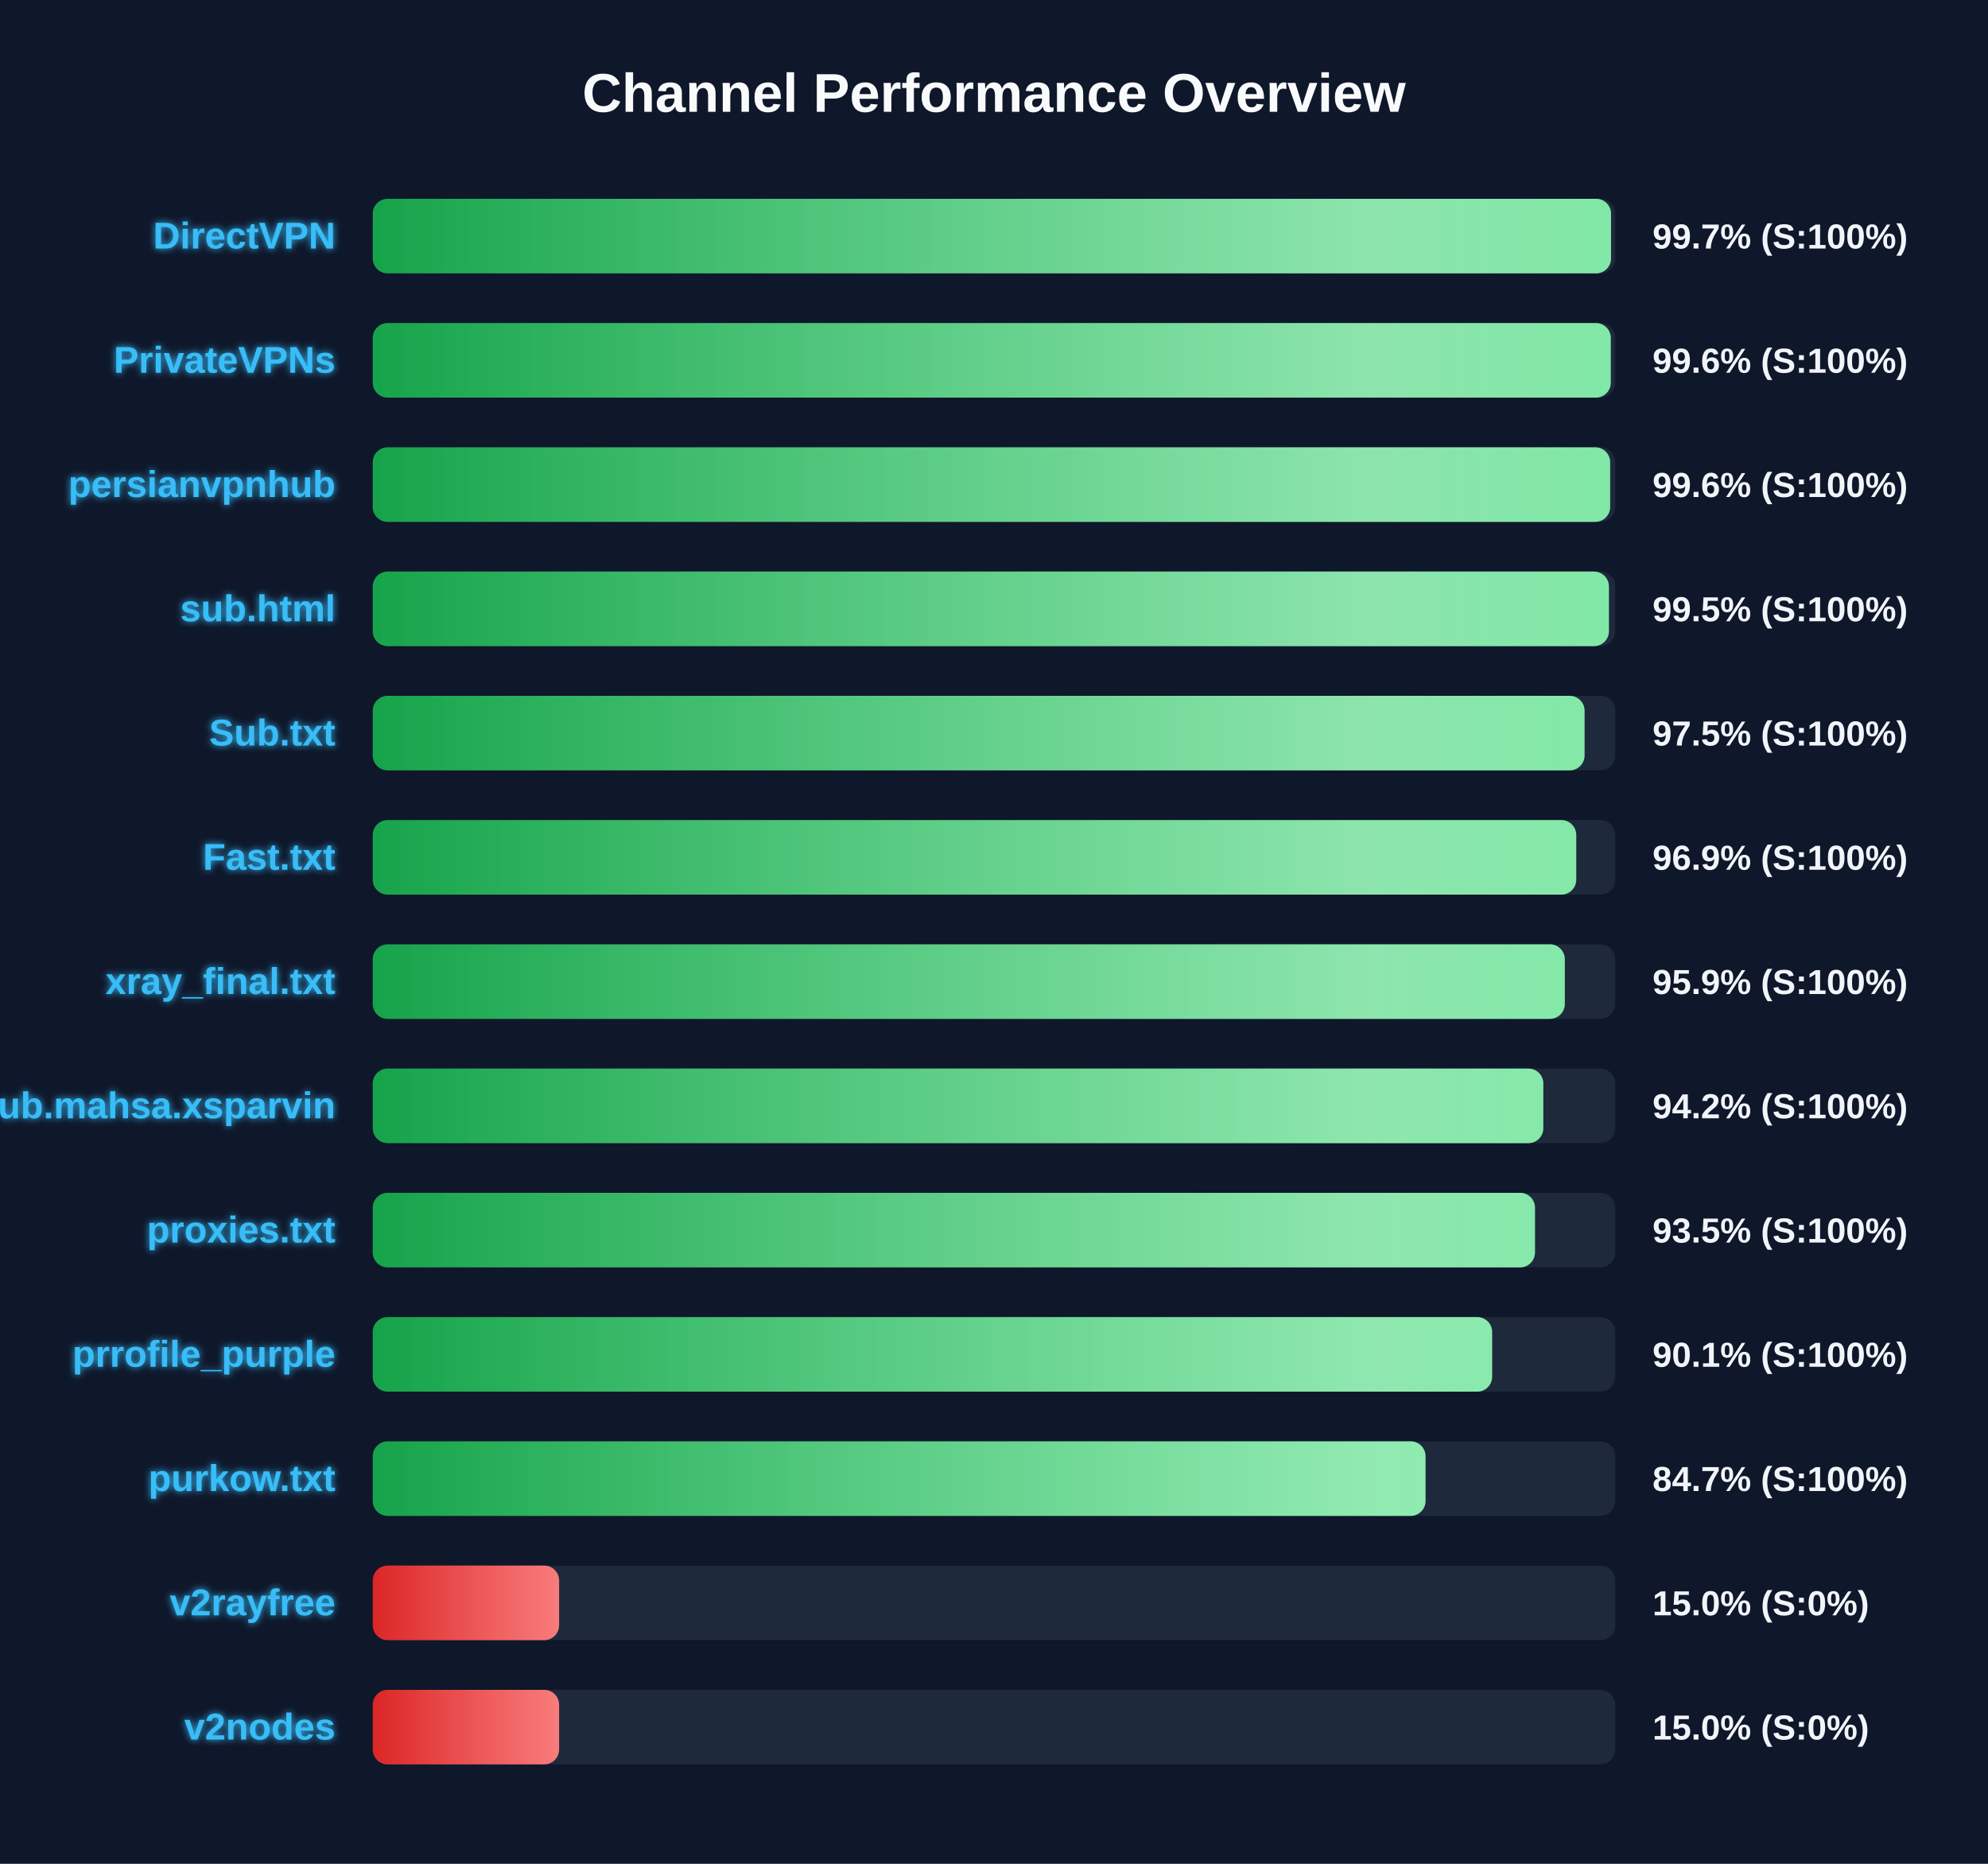
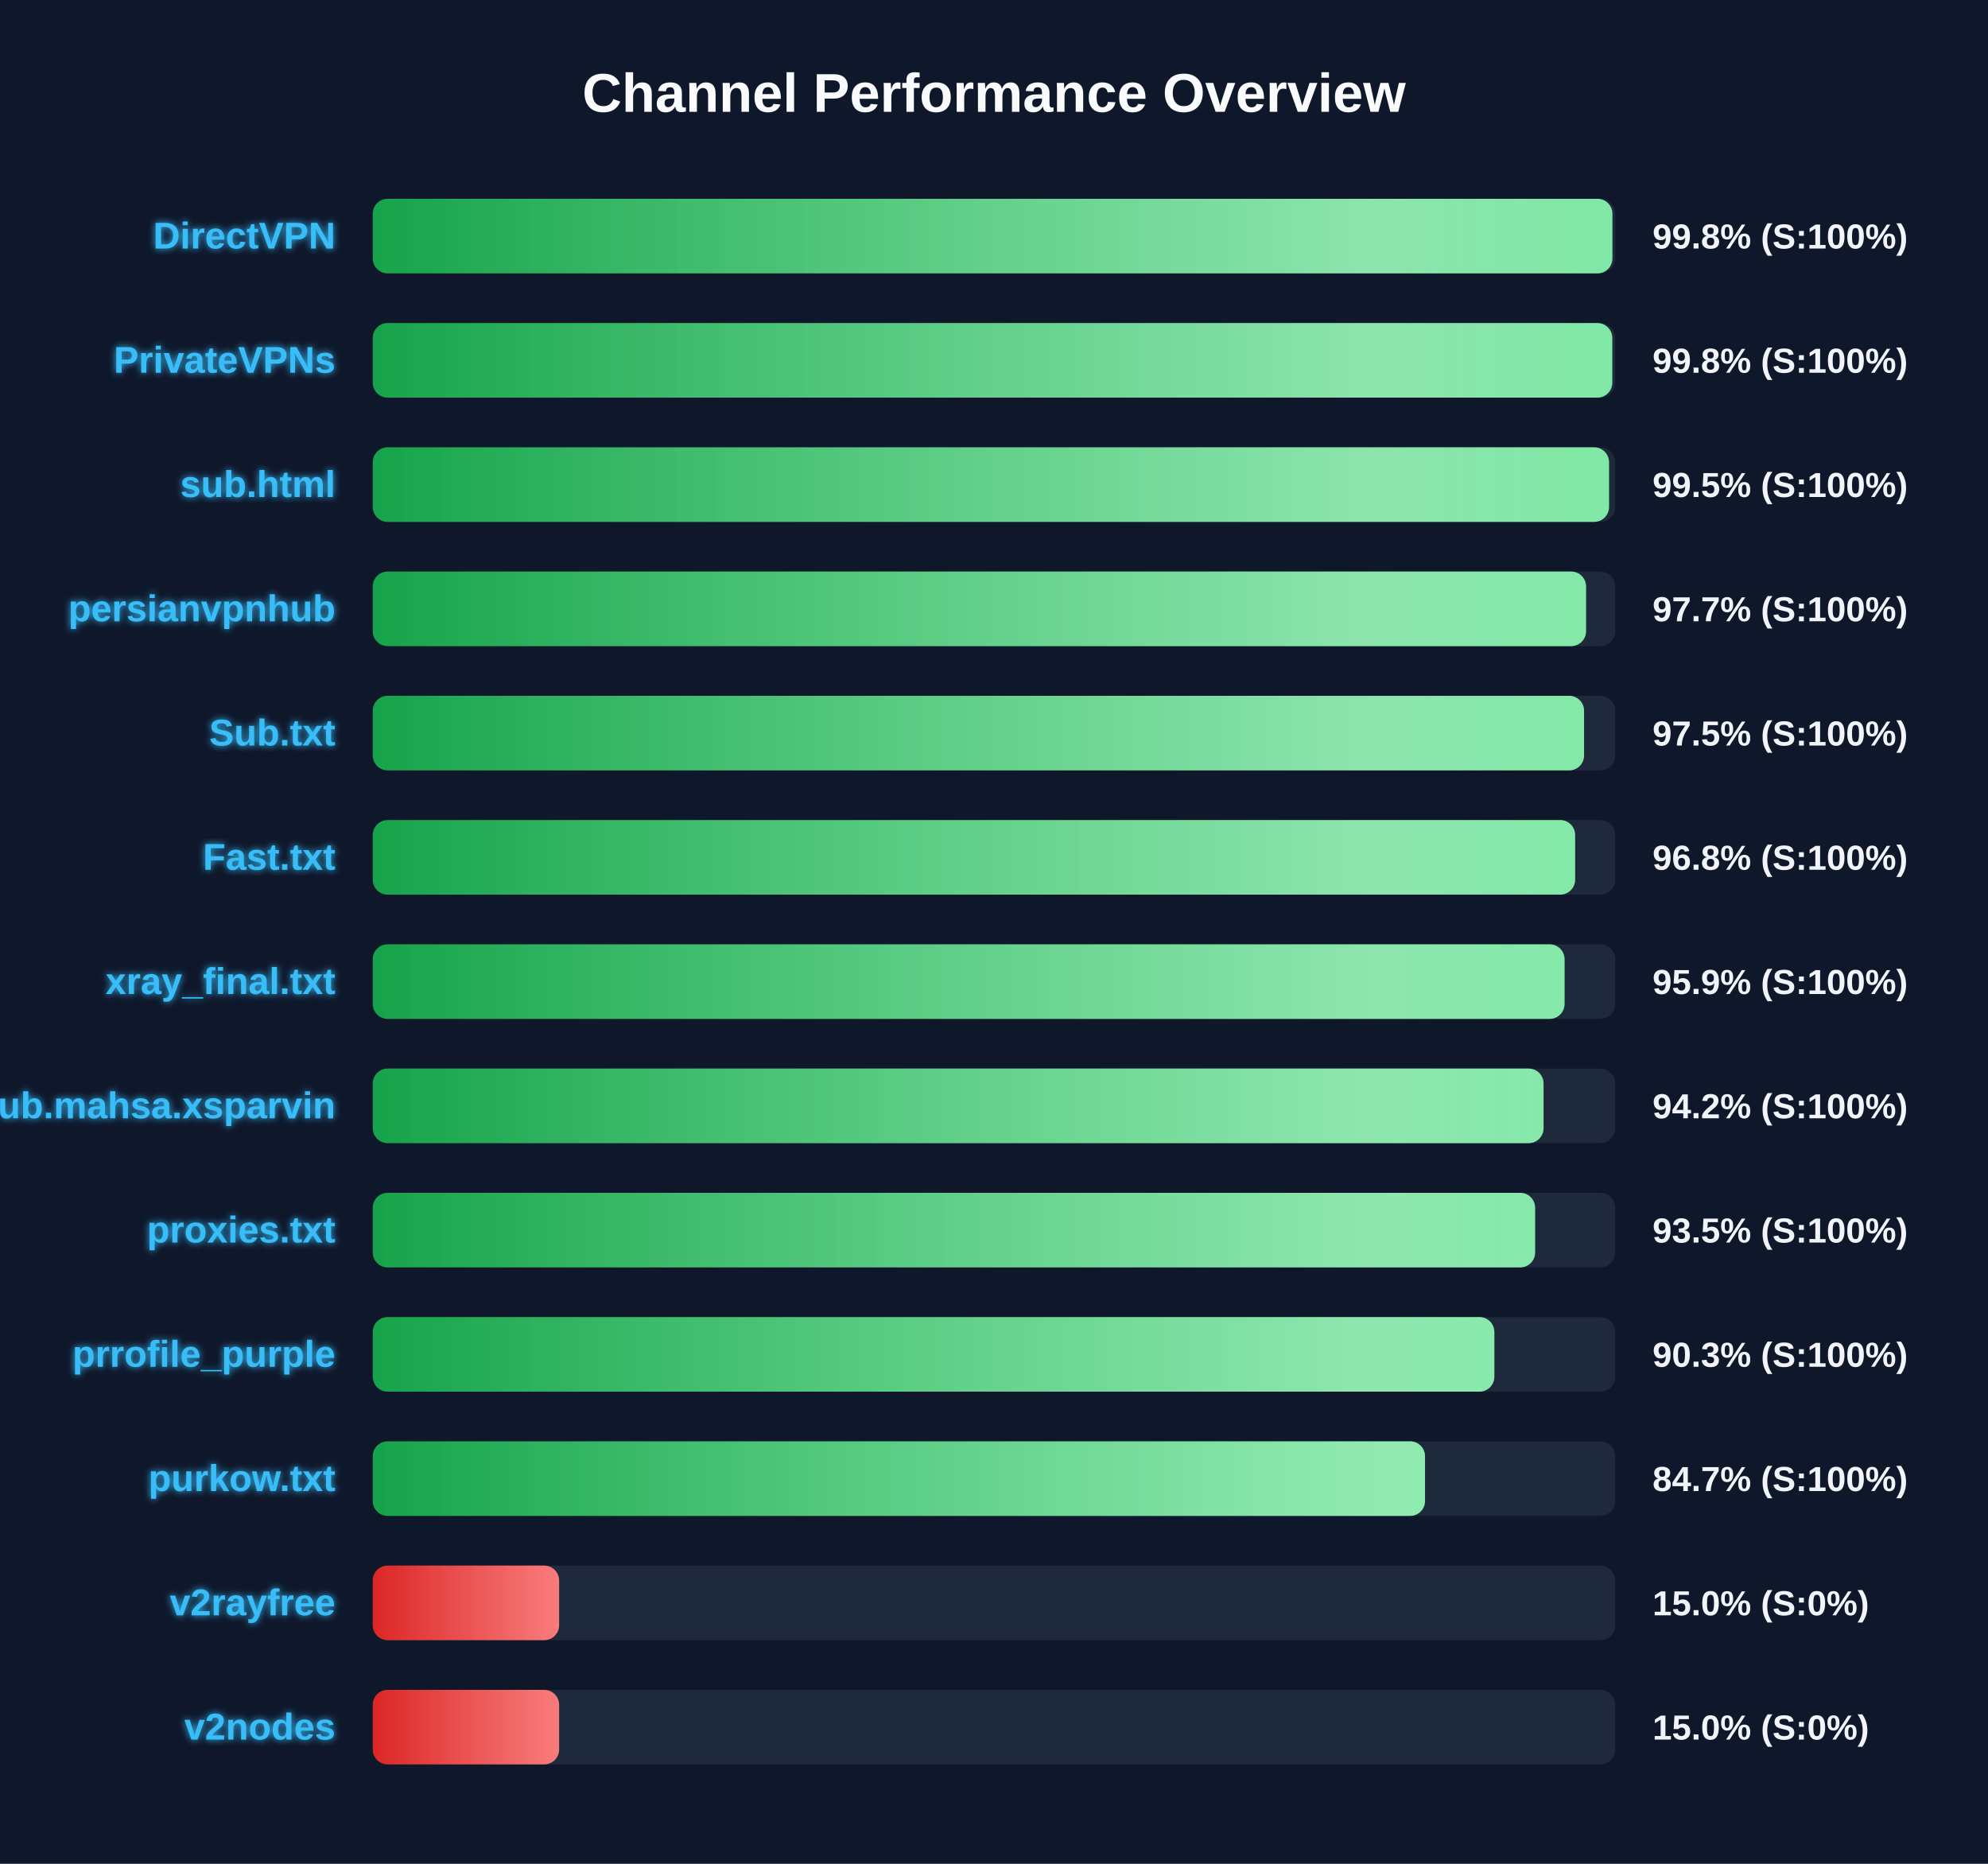
<svg xmlns="http://www.w3.org/2000/svg" width="800" height="750" version="1.1">
  <defs>
    <linearGradient id="grad-green" x1="0%" y1="0%" x2="100%" y2="0%">
      <stop offset="0%" stop-color="#16a34a" />
      <stop offset="100%" stop-color="#4ade80" />
    </linearGradient>
    <linearGradient id="grad-yellow" x1="0%" y1="0%" x2="100%" y2="0%">
      <stop offset="0%" stop-color="#ca8a04" />
      <stop offset="100%" stop-color="#fde047" />
    </linearGradient>
    <linearGradient id="grad-red" x1="0%" y1="0%" x2="100%" y2="0%">
      <stop offset="0%" stop-color="#dc2626" />
      <stop offset="100%" stop-color="#f87171" />
    </linearGradient>
    <linearGradient id="shimmer" x1="0%" y1="0%" x2="100%" y2="0%">
      <stop offset="0%" stop-color="rgba(255,255,255,0)" />
      <stop offset="50%" stop-color="rgba(255,255,255,0.4)" />
      <stop offset="100%" stop-color="rgba(255,255,255,0)" />
    </linearGradient>
    <filter id="glow" x="-20%" y="-20%" width="140%" height="140%">
      <feGaussianBlur stdDeviation="1.5" result="blur" />
      <feComposite in="SourceGraphic" in2="blur" operator="over" />
    </filter>
  </defs>
  <style>
        .bg-rect { fill: #0f172a; }
        .title { font: bold 22px 'Segoe UI', Arial, sans-serif; fill: #f8fafc; }
        .row { font: bold 15px 'Segoe UI', Arial, sans-serif; fill: #38bdf8; filter: url(#glow); }
        .score { font: bold 14px 'Segoe UI', Arial, sans-serif; fill: #f1f5f9; }
        @keyframes shimmer-anim {
            0% { transform: translateX(-100%); }
            100% { transform: translateX(200%); }
        }
        .shimmer-rect {
            animation: shimmer-anim 2.5s infinite linear;
        }
    </style>
  <rect width="100%" height="100%" class="bg-rect" />
  <text x="400" y="45" text-anchor="middle" class="title">Channel Performance Overview</text>
  <rect x="150" y="80" width="500" height="30" fill="#1e293b" rx="6" />
  <clipPath id="clip-0">
-     <rect x="150" y="80" width="498.3" height="30" rx="6" />
+     <rect x="150" y="80" width="498.85" height="30" rx="6" />
  </clipPath>
-   <rect x="150" y="80" width="498.3" height="30" fill="url(#grad-green)" rx="6" />
+   <rect x="150" y="80" width="498.85" height="30" fill="url(#grad-green)" rx="6" />
  <g clip-path="url(#clip-0)">
    <rect x="150" y="80" width="100%" height="30" fill="url(#shimmer)" class="shimmer-rect" />
  </g>
  <text x="135" y="100" text-anchor="end" class="row">DirectVPN</text>
-   <text x="665" y="100" text-anchor="start" class="score">99.7% (S:100%)</text>
+   <text x="665" y="100" text-anchor="start" class="score">99.8% (S:100%)</text>
  <rect x="150" y="130" width="500" height="30" fill="#1e293b" rx="6" />
  <clipPath id="clip-1">
-     <rect x="150" y="130" width="498.2" height="30" rx="6" />
+     <rect x="150" y="130" width="498.8" height="30" rx="6" />
  </clipPath>
-   <rect x="150" y="130" width="498.2" height="30" fill="url(#grad-green)" rx="6" />
+   <rect x="150" y="130" width="498.8" height="30" fill="url(#grad-green)" rx="6" />
  <g clip-path="url(#clip-1)">
    <rect x="150" y="130" width="100%" height="30" fill="url(#shimmer)" class="shimmer-rect" />
  </g>
  <text x="135" y="150" text-anchor="end" class="row">PrivateVPNs</text>
-   <text x="665" y="150" text-anchor="start" class="score">99.6% (S:100%)</text>
+   <text x="665" y="150" text-anchor="start" class="score">99.8% (S:100%)</text>
  <rect x="150" y="180" width="500" height="30" fill="#1e293b" rx="6" />
  <clipPath id="clip-2">
-     <rect x="150" y="180" width="497.95" height="30" rx="6" />
+     <rect x="150" y="180" width="497.5" height="30" rx="6" />
  </clipPath>
-   <rect x="150" y="180" width="497.95" height="30" fill="url(#grad-green)" rx="6" />
+   <rect x="150" y="180" width="497.5" height="30" fill="url(#grad-green)" rx="6" />
  <g clip-path="url(#clip-2)">
    <rect x="150" y="180" width="100%" height="30" fill="url(#shimmer)" class="shimmer-rect" />
  </g>
-   <text x="135" y="200" text-anchor="end" class="row">persianvpnhub</text>
-   <text x="665" y="200" text-anchor="start" class="score">99.6% (S:100%)</text>
+   <text x="135" y="200" text-anchor="end" class="row">sub.html</text>
+   <text x="665" y="200" text-anchor="start" class="score">99.5% (S:100%)</text>
  <rect x="150" y="230" width="500" height="30" fill="#1e293b" rx="6" />
  <clipPath id="clip-3">
-     <rect x="150" y="230" width="497.45" height="30" rx="6" />
+     <rect x="150" y="230" width="488.25" height="30" rx="6" />
  </clipPath>
-   <rect x="150" y="230" width="497.45" height="30" fill="url(#grad-green)" rx="6" />
+   <rect x="150" y="230" width="488.25" height="30" fill="url(#grad-green)" rx="6" />
  <g clip-path="url(#clip-3)">
    <rect x="150" y="230" width="100%" height="30" fill="url(#shimmer)" class="shimmer-rect" />
  </g>
-   <text x="135" y="250" text-anchor="end" class="row">sub.html</text>
-   <text x="665" y="250" text-anchor="start" class="score">99.5% (S:100%)</text>
+   <text x="135" y="250" text-anchor="end" class="row">persianvpnhub</text>
+   <text x="665" y="250" text-anchor="start" class="score">97.7% (S:100%)</text>
  <rect x="150" y="280" width="500" height="30" fill="#1e293b" rx="6" />
  <clipPath id="clip-4">
-     <rect x="150" y="280" width="487.65" height="30" rx="6" />
+     <rect x="150" y="280" width="487.45" height="30" rx="6" />
  </clipPath>
-   <rect x="150" y="280" width="487.65" height="30" fill="url(#grad-green)" rx="6" />
+   <rect x="150" y="280" width="487.45" height="30" fill="url(#grad-green)" rx="6" />
  <g clip-path="url(#clip-4)">
    <rect x="150" y="280" width="100%" height="30" fill="url(#shimmer)" class="shimmer-rect" />
  </g>
  <text x="135" y="300" text-anchor="end" class="row">Sub.txt</text>
  <text x="665" y="300" text-anchor="start" class="score">97.5% (S:100%)</text>
  <rect x="150" y="330" width="500" height="30" fill="#1e293b" rx="6" />
  <clipPath id="clip-5">
-     <rect x="150" y="330" width="484.3" height="30" rx="6" />
+     <rect x="150" y="330" width="483.85" height="30" rx="6" />
  </clipPath>
-   <rect x="150" y="330" width="484.3" height="30" fill="url(#grad-green)" rx="6" />
+   <rect x="150" y="330" width="483.85" height="30" fill="url(#grad-green)" rx="6" />
  <g clip-path="url(#clip-5)">
    <rect x="150" y="330" width="100%" height="30" fill="url(#shimmer)" class="shimmer-rect" />
  </g>
  <text x="135" y="350" text-anchor="end" class="row">Fast.txt</text>
-   <text x="665" y="350" text-anchor="start" class="score">96.9% (S:100%)</text>
+   <text x="665" y="350" text-anchor="start" class="score">96.8% (S:100%)</text>
  <rect x="150" y="380" width="500" height="30" fill="#1e293b" rx="6" />
  <clipPath id="clip-6">
-     <rect x="150" y="380" width="479.7" height="30" rx="6" />
+     <rect x="150" y="380" width="479.6" height="30" rx="6" />
  </clipPath>
-   <rect x="150" y="380" width="479.7" height="30" fill="url(#grad-green)" rx="6" />
+   <rect x="150" y="380" width="479.6" height="30" fill="url(#grad-green)" rx="6" />
  <g clip-path="url(#clip-6)">
    <rect x="150" y="380" width="100%" height="30" fill="url(#shimmer)" class="shimmer-rect" />
  </g>
  <text x="135" y="400" text-anchor="end" class="row">xray_final.txt</text>
  <text x="665" y="400" text-anchor="start" class="score">95.9% (S:100%)</text>
  <rect x="150" y="430" width="500" height="30" fill="#1e293b" rx="6" />
  <clipPath id="clip-7">
-     <rect x="150" y="430" width="471.05" height="30" rx="6" />
+     <rect x="150" y="430" width="471.15" height="30" rx="6" />
  </clipPath>
-   <rect x="150" y="430" width="471.05" height="30" fill="url(#grad-green)" rx="6" />
+   <rect x="150" y="430" width="471.15" height="30" fill="url(#grad-green)" rx="6" />
  <g clip-path="url(#clip-7)">
    <rect x="150" y="430" width="100%" height="30" fill="url(#shimmer)" class="shimmer-rect" />
  </g>
  <text x="135" y="450" text-anchor="end" class="row">Sub.mahsa.xsparvin</text>
  <text x="665" y="450" text-anchor="start" class="score">94.2% (S:100%)</text>
  <rect x="150" y="480" width="500" height="30" fill="#1e293b" rx="6" />
  <clipPath id="clip-8">
-     <rect x="150" y="480" width="467.7" height="30" rx="6" />
+     <rect x="150" y="480" width="467.75" height="30" rx="6" />
  </clipPath>
-   <rect x="150" y="480" width="467.7" height="30" fill="url(#grad-green)" rx="6" />
+   <rect x="150" y="480" width="467.75" height="30" fill="url(#grad-green)" rx="6" />
  <g clip-path="url(#clip-8)">
    <rect x="150" y="480" width="100%" height="30" fill="url(#shimmer)" class="shimmer-rect" />
  </g>
  <text x="135" y="500" text-anchor="end" class="row">proxies.txt</text>
  <text x="665" y="500" text-anchor="start" class="score">93.5% (S:100%)</text>
  <rect x="150" y="530" width="500" height="30" fill="#1e293b" rx="6" />
  <clipPath id="clip-9">
-     <rect x="150" y="530" width="450.45" height="30" rx="6" />
+     <rect x="150" y="530" width="451.35" height="30" rx="6" />
  </clipPath>
-   <rect x="150" y="530" width="450.45" height="30" fill="url(#grad-green)" rx="6" />
+   <rect x="150" y="530" width="451.35" height="30" fill="url(#grad-green)" rx="6" />
  <g clip-path="url(#clip-9)">
    <rect x="150" y="530" width="100%" height="30" fill="url(#shimmer)" class="shimmer-rect" />
  </g>
  <text x="135" y="550" text-anchor="end" class="row">prrofile_purple</text>
-   <text x="665" y="550" text-anchor="start" class="score">90.1% (S:100%)</text>
+   <text x="665" y="550" text-anchor="start" class="score">90.3% (S:100%)</text>
  <rect x="150" y="580" width="500" height="30" fill="#1e293b" rx="6" />
  <clipPath id="clip-10">
-     <rect x="150" y="580" width="423.65" height="30" rx="6" />
+     <rect x="150" y="580" width="423.45" height="30" rx="6" />
  </clipPath>
-   <rect x="150" y="580" width="423.65" height="30" fill="url(#grad-green)" rx="6" />
+   <rect x="150" y="580" width="423.45" height="30" fill="url(#grad-green)" rx="6" />
  <g clip-path="url(#clip-10)">
    <rect x="150" y="580" width="100%" height="30" fill="url(#shimmer)" class="shimmer-rect" />
  </g>
  <text x="135" y="600" text-anchor="end" class="row">purkow.txt</text>
  <text x="665" y="600" text-anchor="start" class="score">84.7% (S:100%)</text>
  <rect x="150" y="630" width="500" height="30" fill="#1e293b" rx="6" />
  <clipPath id="clip-11">
    <rect x="150" y="630" width="75.0" height="30" rx="6" />
  </clipPath>
  <rect x="150" y="630" width="75.0" height="30" fill="url(#grad-red)" rx="6" />
  <g clip-path="url(#clip-11)">
    <rect x="150" y="630" width="100%" height="30" fill="url(#shimmer)" class="shimmer-rect" />
  </g>
  <text x="135" y="650" text-anchor="end" class="row">v2rayfree</text>
  <text x="665" y="650" text-anchor="start" class="score">15.0% (S:0%)</text>
  <rect x="150" y="680" width="500" height="30" fill="#1e293b" rx="6" />
  <clipPath id="clip-12">
    <rect x="150" y="680" width="75.0" height="30" rx="6" />
  </clipPath>
  <rect x="150" y="680" width="75.0" height="30" fill="url(#grad-red)" rx="6" />
  <g clip-path="url(#clip-12)">
    <rect x="150" y="680" width="100%" height="30" fill="url(#shimmer)" class="shimmer-rect" />
  </g>
  <text x="135" y="700" text-anchor="end" class="row">v2nodes</text>
  <text x="665" y="700" text-anchor="start" class="score">15.0% (S:0%)</text>
</svg>
